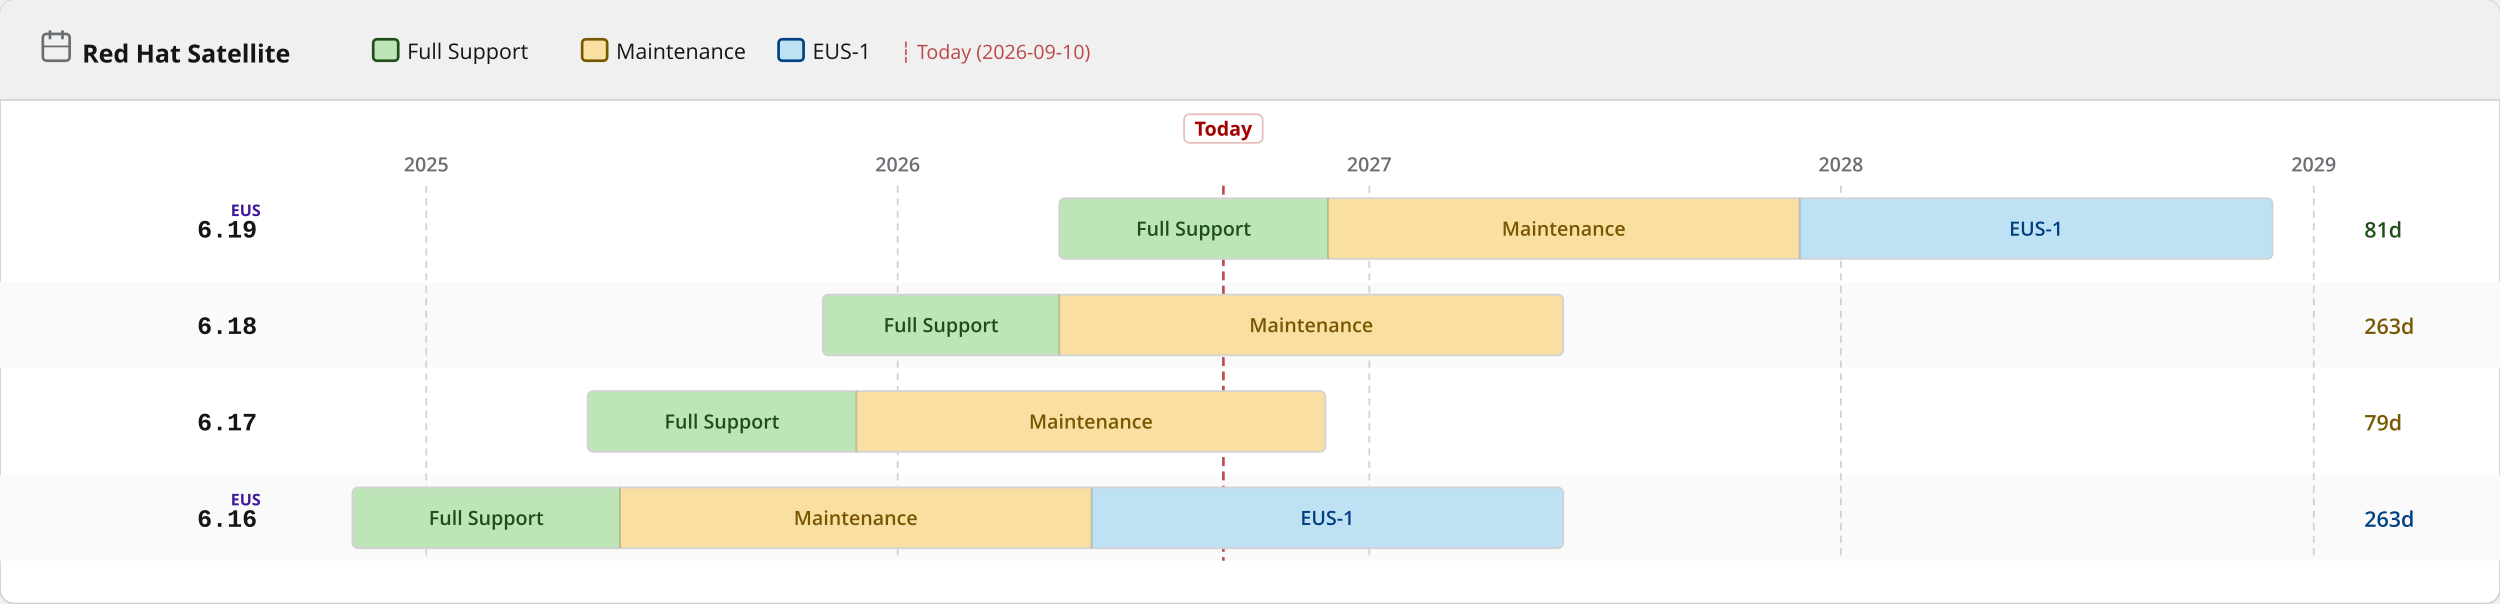
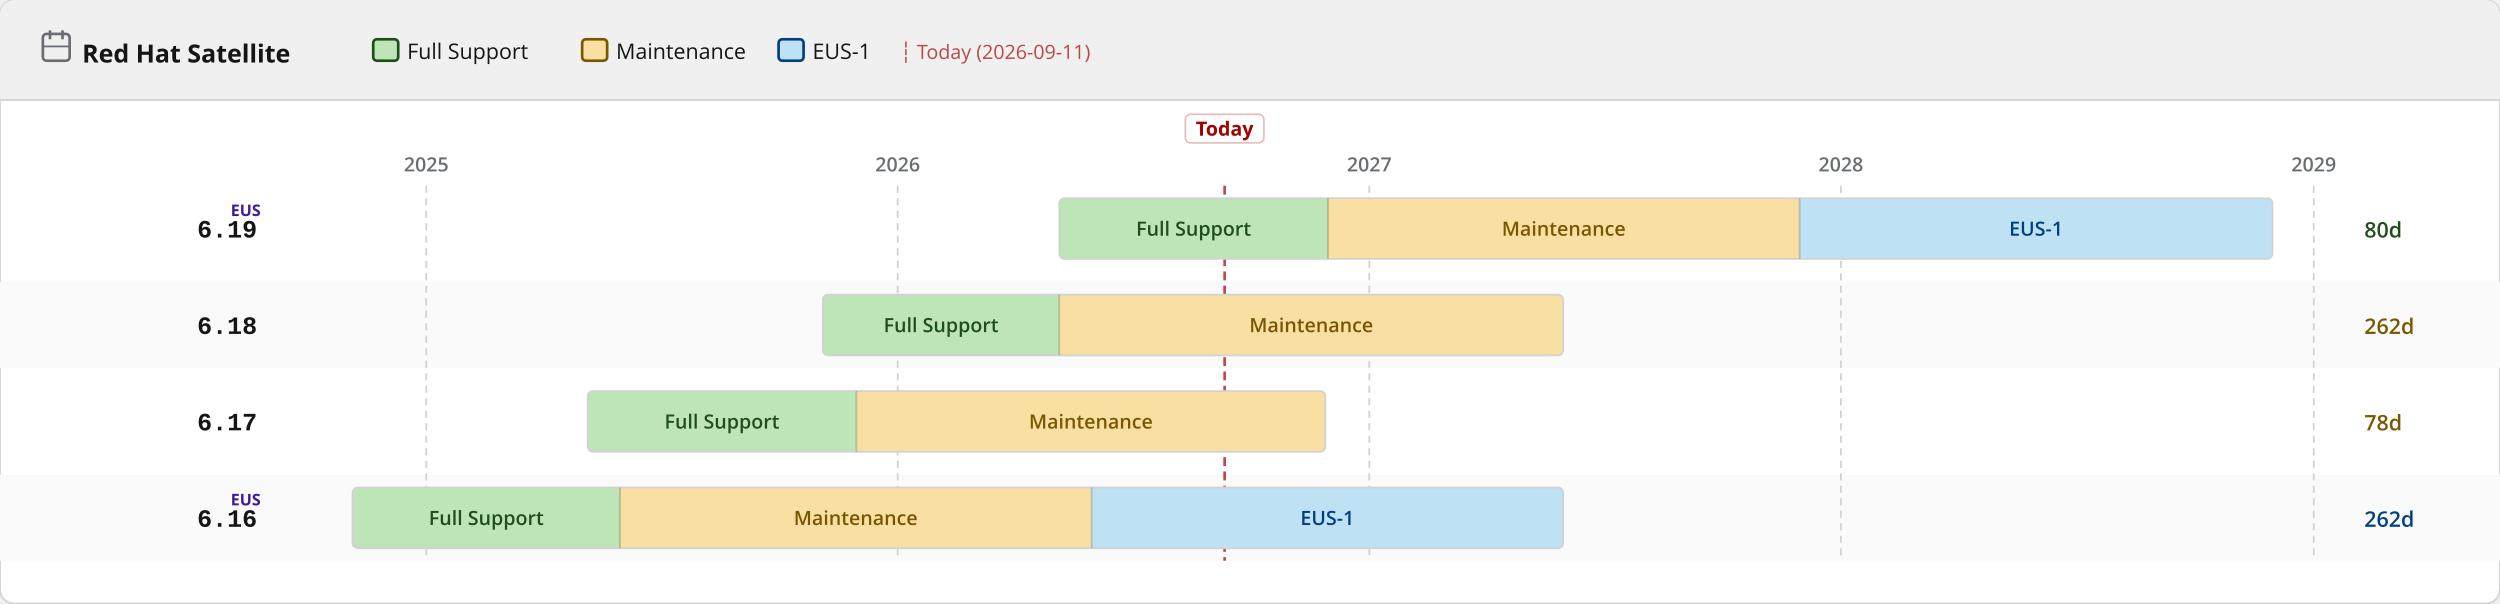
<svg xmlns="http://www.w3.org/2000/svg" width="1400" height="338" viewBox="0 0 1400 338">
  <defs>
    <pattern id="eol" patternUnits="userSpaceOnUse" width="6" height="6" patternTransform="rotate(135)">
      <line x1="0" y1="0" x2="0" y2="6" stroke="#a30000" stroke-width="2" opacity="0.25" />
    </pattern>
  </defs>
  <rect width="1400" height="338" rx="8" fill="#ffffff" stroke="#d2d2d2" stroke-width="1" />
  <rect width="1400" height="56" rx="8" fill="#f0f0f0" />
  <rect y="48" width="1400" height="8" fill="#f0f0f0" />
  <line x1="0" y1="56" x2="1400" y2="56" stroke="#d2d2d2" stroke-width="1" />
  <text x="46" y="35" font-family="RedHatDisplay,RedHatText,'Red Hat Display','Red Hat Text','Open Sans',system-ui,sans-serif" font-size="14" font-weight="700" fill="#151515">Red Hat Satellite</text>
  <rect x="24" y="19" width="15" height="15" rx="2" fill="none" stroke="#6a6e73" stroke-width="1.5" />
  <line x1="28" y1="17" x2="28" y2="22" stroke="#6a6e73" stroke-width="1.5" />
  <line x1="35" y1="17" x2="35" y2="22" stroke="#6a6e73" stroke-width="1.5" />
  <line x1="24" y1="26" x2="39" y2="26" stroke="#6a6e73" stroke-width="1" />
  <rect x="209.0" y="22" width="14" height="12" rx="2" fill="#bde5b8" stroke="#1e4f18" stroke-width="1.5" />
  <text x="228.0" y="33" font-family="RedHatDisplay,RedHatText,'Red Hat Display','Red Hat Text','Open Sans',system-ui,sans-serif" font-size="12" fill="#151515">Full Support</text>
  <rect x="326.0" y="22" width="14" height="12" rx="2" fill="#f9e0a2" stroke="#795600" stroke-width="1.5" />
  <text x="345.0" y="33" font-family="RedHatDisplay,RedHatText,'Red Hat Display','Red Hat Text','Open Sans',system-ui,sans-serif" font-size="12" fill="#151515">Maintenance</text>
  <rect x="436.0" y="22" width="14" height="12" rx="2" fill="#bee1f4" stroke="#004080" stroke-width="1.5" />
  <text x="455.0" y="33" font-family="RedHatDisplay,RedHatText,'Red Hat Display','Red Hat Text','Open Sans',system-ui,sans-serif" font-size="12" fill="#151515">EUS-1</text>
-   <text x="504.0" y="33" font-family="RedHatDisplay,RedHatText,'Red Hat Display','Red Hat Text','Open Sans',system-ui,sans-serif" font-size="11" fill="#a30000" opacity="0.7">┆ Today (2026-09-10)</text>
+   <text x="504.0" y="33" font-family="RedHatDisplay,RedHatText,'Red Hat Display','Red Hat Text','Open Sans',system-ui,sans-serif" font-size="11" fill="#a30000" opacity="0.7">┆ Today (2026-09-11)</text>
  <rect x="0" y="158" width="1400" height="48" fill="#fafafa" />
  <rect x="0" y="266" width="1400" height="48" fill="#fafafa" />
  <line x1="238.7" y1="104" x2="238.7" y2="314" stroke="#d2d2d2" stroke-width="1" stroke-dasharray="4 3" />
  <text x="238.7" y="96" text-anchor="middle" font-family="RedHatDisplay,RedHatText,'Red Hat Display','Red Hat Text','Open Sans',system-ui,sans-serif" font-size="11" font-weight="600" fill="#6a6e73">2025</text>
  <line x1="502.7" y1="104" x2="502.7" y2="314" stroke="#d2d2d2" stroke-width="1" stroke-dasharray="4 3" />
  <text x="502.7" y="96" text-anchor="middle" font-family="RedHatDisplay,RedHatText,'Red Hat Display','Red Hat Text','Open Sans',system-ui,sans-serif" font-size="11" font-weight="600" fill="#6a6e73">2026</text>
  <line x1="766.8" y1="104" x2="766.8" y2="314" stroke="#d2d2d2" stroke-width="1" stroke-dasharray="4 3" />
  <text x="766.8" y="96" text-anchor="middle" font-family="RedHatDisplay,RedHatText,'Red Hat Display','Red Hat Text','Open Sans',system-ui,sans-serif" font-size="11" font-weight="600" fill="#6a6e73">2027</text>
  <line x1="1030.9" y1="104" x2="1030.9" y2="314" stroke="#d2d2d2" stroke-width="1" stroke-dasharray="4 3" />
  <text x="1030.9" y="96" text-anchor="middle" font-family="RedHatDisplay,RedHatText,'Red Hat Display','Red Hat Text','Open Sans',system-ui,sans-serif" font-size="11" font-weight="600" fill="#6a6e73">2028</text>
  <line x1="1295.7" y1="104" x2="1295.7" y2="314" stroke="#d2d2d2" stroke-width="1" stroke-dasharray="4 3" />
  <text x="1295.7" y="96" text-anchor="middle" font-family="RedHatDisplay,RedHatText,'Red Hat Display','Red Hat Text','Open Sans',system-ui,sans-serif" font-size="11" font-weight="600" fill="#6a6e73">2029</text>
-   <line x1="685.1" y1="104" x2="685.1" y2="314" stroke="#a30000" stroke-width="1.5" stroke-dasharray="5 3" opacity="0.7" />
-   <rect x="663.1" y="64" width="44" height="16" rx="3" fill="white" stroke="rgba(163,0,0,0.25)" stroke-width="1" />
-   <text x="685.1" y="76" text-anchor="middle" font-family="RedHatDisplay,RedHatText,'Red Hat Display','Red Hat Text','Open Sans',system-ui,sans-serif" font-size="11" font-weight="700" fill="#a30000">Today</text>
+   <line x1="685.8" y1="104" x2="685.8" y2="314" stroke="#a30000" stroke-width="1.5" stroke-dasharray="5 3" opacity="0.7" />
+   <rect x="663.8" y="64" width="44" height="16" rx="3" fill="white" stroke="rgba(163,0,0,0.25)" stroke-width="1" />
+   <text x="685.8" y="76" text-anchor="middle" font-family="RedHatDisplay,RedHatText,'Red Hat Display','Red Hat Text','Open Sans',system-ui,sans-serif" font-size="11" font-weight="700" fill="#a30000">Today</text>
  <text x="144" y="133.0" text-anchor="end" font-family="RedHatMono,'Red Hat Mono','Courier New',monospace" font-size="14" font-weight="700" fill="#151515">6.19</text>
  <text x="146" y="121.0" text-anchor="end" font-family="RedHatDisplay,RedHatText,'Red Hat Display','Red Hat Text','Open Sans',system-ui,sans-serif" font-size="9" font-weight="700" fill="#40199a">EUS</text>
  <clipPath id="c0">
    <rect x="593.2" y="111.0" width="679.4" height="34" rx="3" />
  </clipPath>
  <g clip-path="url(#c0)">
    <rect x="593.2" y="111.0" width="150.5" height="34" fill="#bde5b8" />
    <text x="668.4" y="132.0" text-anchor="middle" font-family="RedHatDisplay,RedHatText,'Red Hat Display','Red Hat Text','Open Sans',system-ui,sans-serif" font-size="11" font-weight="600" fill="#1e4f18">Full Support</text>
    <rect x="743.7" y="111.0" width="264.1" height="34" fill="#f9e0a2" />
    <text x="875.7" y="132.0" text-anchor="middle" font-family="RedHatDisplay,RedHatText,'Red Hat Display','Red Hat Text','Open Sans',system-ui,sans-serif" font-size="11" font-weight="600" fill="#795600">Maintenance</text>
    <rect x="1007.8" y="111.0" width="264.8" height="34" fill="#bee1f4" />
    <text x="1140.2" y="132.0" text-anchor="middle" font-family="RedHatDisplay,RedHatText,'Red Hat Display','Red Hat Text','Open Sans',system-ui,sans-serif" font-size="11" font-weight="600" fill="#004080">EUS-1</text>
  </g>
  <rect x="593.2" y="111.0" width="679.4" height="34" rx="3" fill="none" stroke="#d2d2d2" stroke-width="1" />
  <line x1="743.7" y1="111.0" x2="743.7" y2="145.0" stroke="rgba(0,0,0,0.18)" stroke-width="1" />
  <line x1="1007.8" y1="111.0" x2="1007.8" y2="145.0" stroke="rgba(0,0,0,0.18)" stroke-width="1" />
-   <text x="1324" y="133.0" font-family="RedHatDisplay,RedHatText,'Red Hat Display','Red Hat Text','Open Sans',system-ui,sans-serif" font-size="12" font-weight="600" fill="#1e4f18">81d</text>
+   <text x="1324" y="133.0" font-family="RedHatDisplay,RedHatText,'Red Hat Display','Red Hat Text','Open Sans',system-ui,sans-serif" font-size="12" font-weight="600" fill="#1e4f18">80d</text>
  <text x="144" y="187.0" text-anchor="end" font-family="RedHatMono,'Red Hat Mono','Courier New',monospace" font-size="14" font-weight="700" fill="#151515">6.18</text>
  <clipPath id="c1">
    <rect x="460.8" y="165.0" width="414.6" height="34" rx="3" />
  </clipPath>
  <g clip-path="url(#c1)">
    <rect x="460.8" y="165.0" width="132.4" height="34" fill="#bde5b8" />
    <text x="527.0" y="186.0" text-anchor="middle" font-family="RedHatDisplay,RedHatText,'Red Hat Display','Red Hat Text','Open Sans',system-ui,sans-serif" font-size="11" font-weight="600" fill="#1e4f18">Full Support</text>
    <rect x="593.2" y="165.0" width="282.2" height="34" fill="#f9e0a2" />
    <text x="734.3" y="186.0" text-anchor="middle" font-family="RedHatDisplay,RedHatText,'Red Hat Display','Red Hat Text','Open Sans',system-ui,sans-serif" font-size="11" font-weight="600" fill="#795600">Maintenance</text>
  </g>
  <rect x="460.8" y="165.0" width="414.6" height="34" rx="3" fill="none" stroke="#d2d2d2" stroke-width="1" />
  <line x1="593.2" y1="165.0" x2="593.2" y2="199.0" stroke="rgba(0,0,0,0.18)" stroke-width="1" />
-   <text x="1324" y="187.0" font-family="RedHatDisplay,RedHatText,'Red Hat Display','Red Hat Text','Open Sans',system-ui,sans-serif" font-size="12" font-weight="600" fill="#795600">263d</text>
+   <text x="1324" y="187.0" font-family="RedHatDisplay,RedHatText,'Red Hat Display','Red Hat Text','Open Sans',system-ui,sans-serif" font-size="12" font-weight="600" fill="#795600">262d</text>
  <text x="144" y="241.0" text-anchor="end" font-family="RedHatMono,'Red Hat Mono','Courier New',monospace" font-size="14" font-weight="700" fill="#151515">6.17</text>
  <clipPath id="c2">
    <rect x="329.1" y="219.0" width="413.1" height="34" rx="3" />
  </clipPath>
  <g clip-path="url(#c2)">
    <rect x="329.1" y="219.0" width="150.5" height="34" fill="#bde5b8" />
    <text x="404.3" y="240.0" text-anchor="middle" font-family="RedHatDisplay,RedHatText,'Red Hat Display','Red Hat Text','Open Sans',system-ui,sans-serif" font-size="11" font-weight="600" fill="#1e4f18">Full Support</text>
    <rect x="479.6" y="219.0" width="262.6" height="34" fill="#f9e0a2" />
    <text x="610.9" y="240.0" text-anchor="middle" font-family="RedHatDisplay,RedHatText,'Red Hat Display','Red Hat Text','Open Sans',system-ui,sans-serif" font-size="11" font-weight="600" fill="#795600">Maintenance</text>
  </g>
  <rect x="329.1" y="219.0" width="413.1" height="34" rx="3" fill="none" stroke="#d2d2d2" stroke-width="1" />
  <line x1="479.6" y1="219.0" x2="479.6" y2="253.0" stroke="rgba(0,0,0,0.18)" stroke-width="1" />
-   <text x="1324" y="241.0" font-family="RedHatDisplay,RedHatText,'Red Hat Display','Red Hat Text','Open Sans',system-ui,sans-serif" font-size="12" font-weight="600" fill="#795600">79d</text>
+   <text x="1324" y="241.0" font-family="RedHatDisplay,RedHatText,'Red Hat Display','Red Hat Text','Open Sans',system-ui,sans-serif" font-size="12" font-weight="600" fill="#795600">78d</text>
  <text x="144" y="295.0" text-anchor="end" font-family="RedHatMono,'Red Hat Mono','Courier New',monospace" font-size="14" font-weight="700" fill="#151515">6.16</text>
  <text x="146" y="283.0" text-anchor="end" font-family="RedHatDisplay,RedHatText,'Red Hat Display','Red Hat Text','Open Sans',system-ui,sans-serif" font-size="9" font-weight="700" fill="#40199a">EUS</text>
  <clipPath id="c3">
    <rect x="197.4" y="273.0" width="678.0" height="34" rx="3" />
  </clipPath>
  <g clip-path="url(#c3)">
    <rect x="197.4" y="273.0" width="149.8" height="34" fill="#bde5b8" />
    <text x="272.3" y="294.0" text-anchor="middle" font-family="RedHatDisplay,RedHatText,'Red Hat Display','Red Hat Text','Open Sans',system-ui,sans-serif" font-size="11" font-weight="600" fill="#1e4f18">Full Support</text>
    <rect x="347.2" y="273.0" width="264.1" height="34" fill="#f9e0a2" />
    <text x="479.2" y="294.0" text-anchor="middle" font-family="RedHatDisplay,RedHatText,'Red Hat Display','Red Hat Text','Open Sans',system-ui,sans-serif" font-size="11" font-weight="600" fill="#795600">Maintenance</text>
    <rect x="611.3" y="273.0" width="264.1" height="34" fill="#bee1f4" />
    <text x="743.3" y="294.0" text-anchor="middle" font-family="RedHatDisplay,RedHatText,'Red Hat Display','Red Hat Text','Open Sans',system-ui,sans-serif" font-size="11" font-weight="600" fill="#004080">EUS-1</text>
  </g>
  <rect x="197.4" y="273.0" width="678.0" height="34" rx="3" fill="none" stroke="#d2d2d2" stroke-width="1" />
  <line x1="347.2" y1="273.0" x2="347.2" y2="307.0" stroke="rgba(0,0,0,0.18)" stroke-width="1" />
  <line x1="611.3" y1="273.0" x2="611.3" y2="307.0" stroke="rgba(0,0,0,0.18)" stroke-width="1" />
-   <text x="1324" y="295.0" font-family="RedHatDisplay,RedHatText,'Red Hat Display','Red Hat Text','Open Sans',system-ui,sans-serif" font-size="12" font-weight="600" fill="#004080">263d</text>
+   <text x="1324" y="295.0" font-family="RedHatDisplay,RedHatText,'Red Hat Display','Red Hat Text','Open Sans',system-ui,sans-serif" font-size="12" font-weight="600" fill="#004080">262d</text>
</svg>
